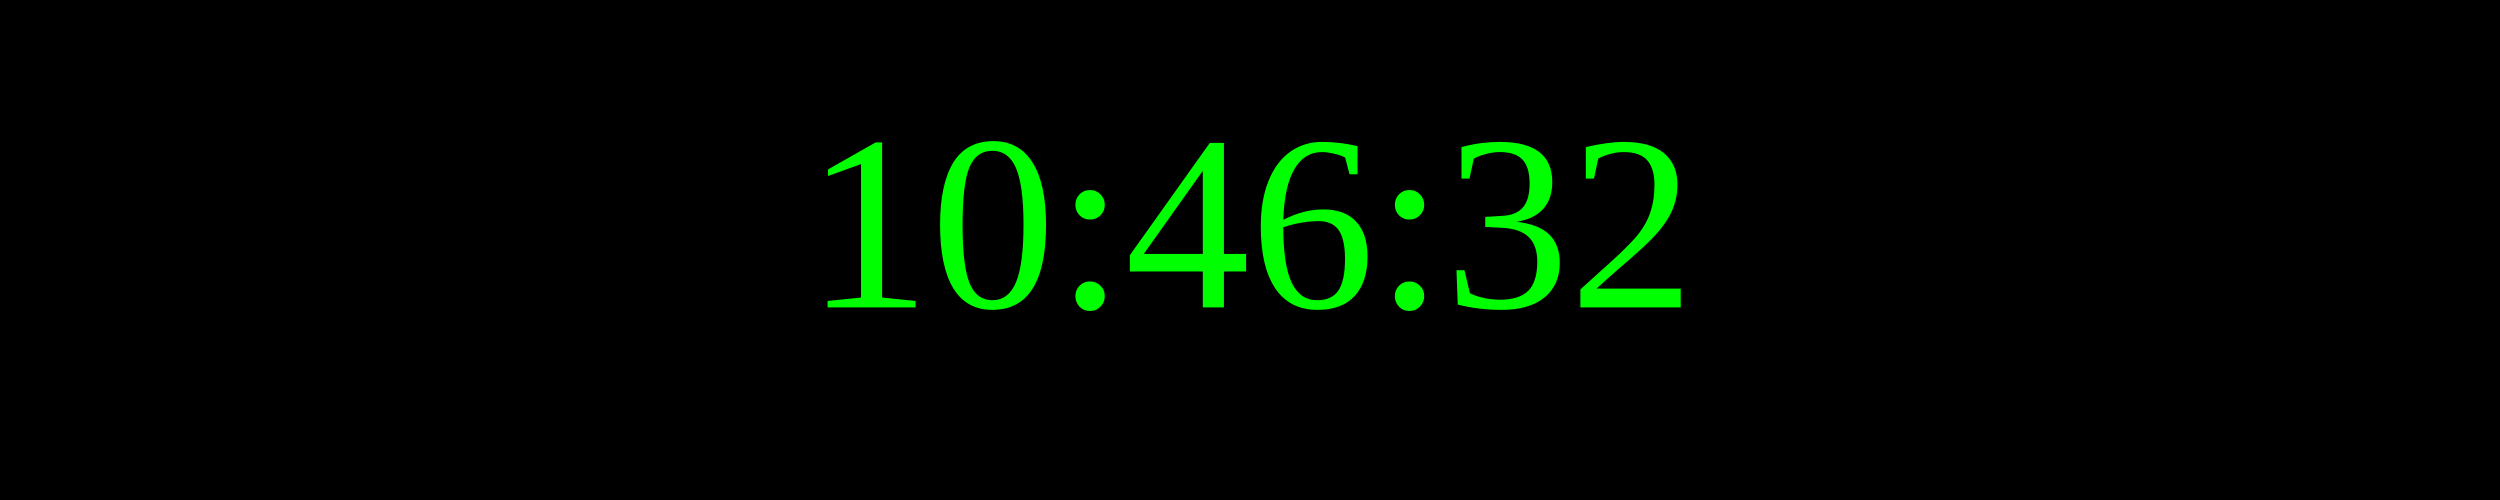
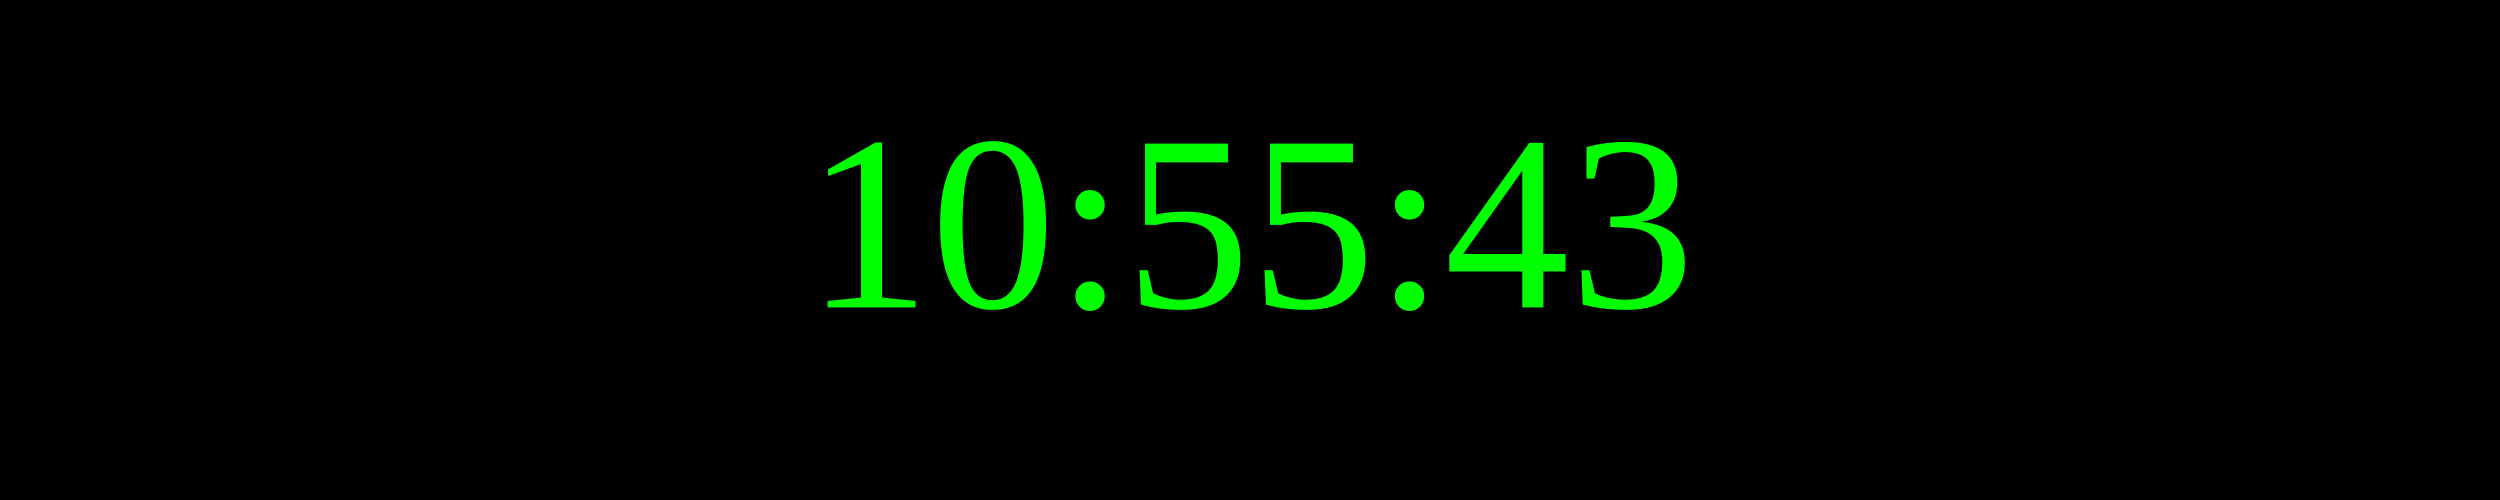
<svg xmlns="http://www.w3.org/2000/svg" width="250" height="50">
  <rect width="100%" height="100%" fill="black" />
  <text x="50%" y="50%" font-size="25" fill="lime" text-anchor="middle" dominant-baseline="middle">
- 10:46:32
+ 10:55:43
</text>
</svg>
